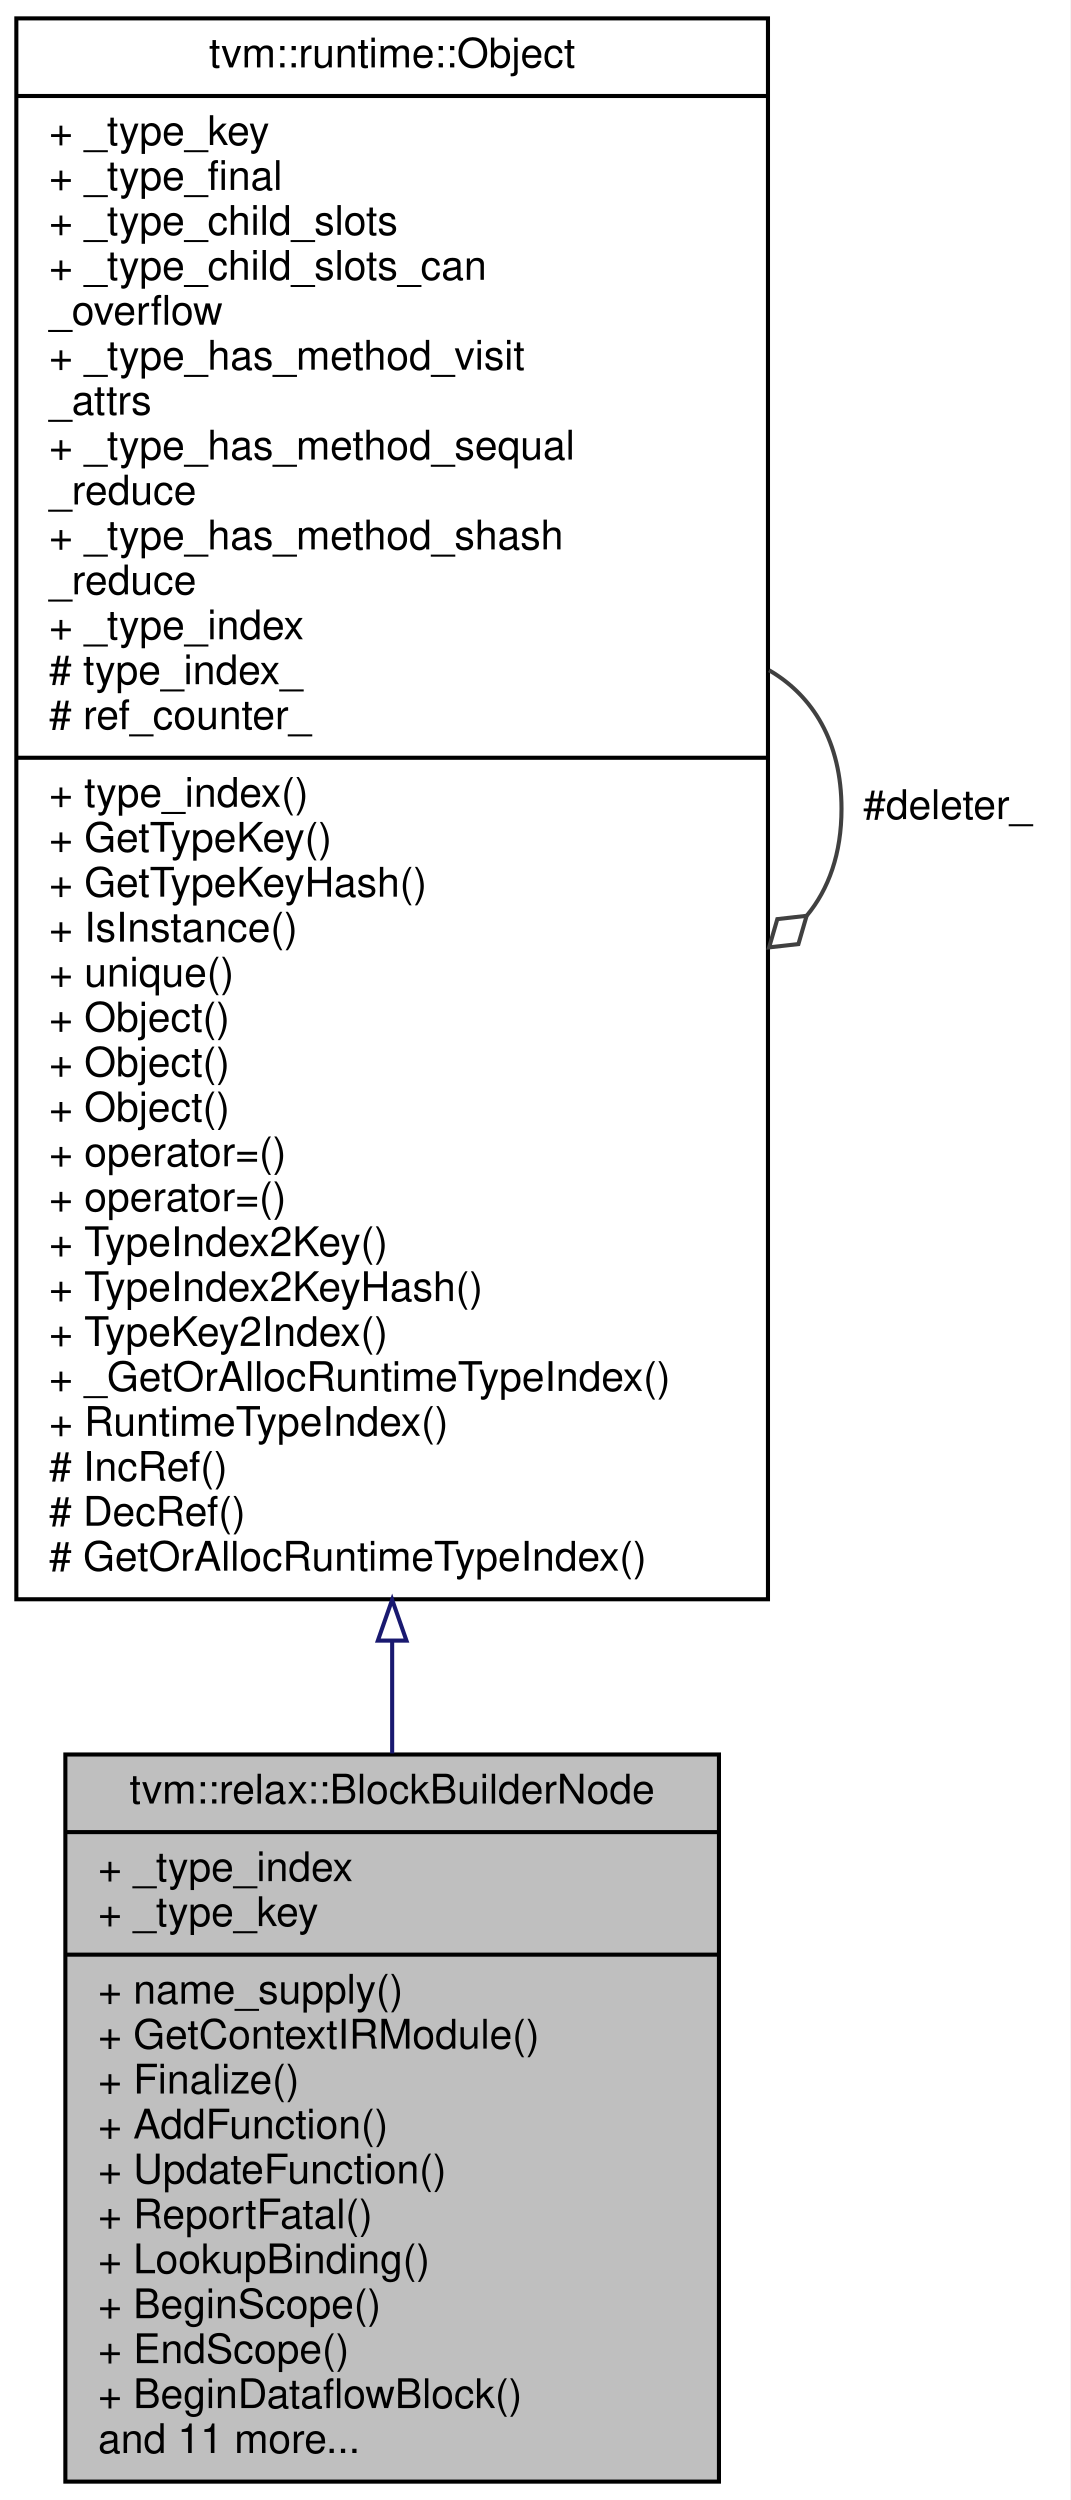
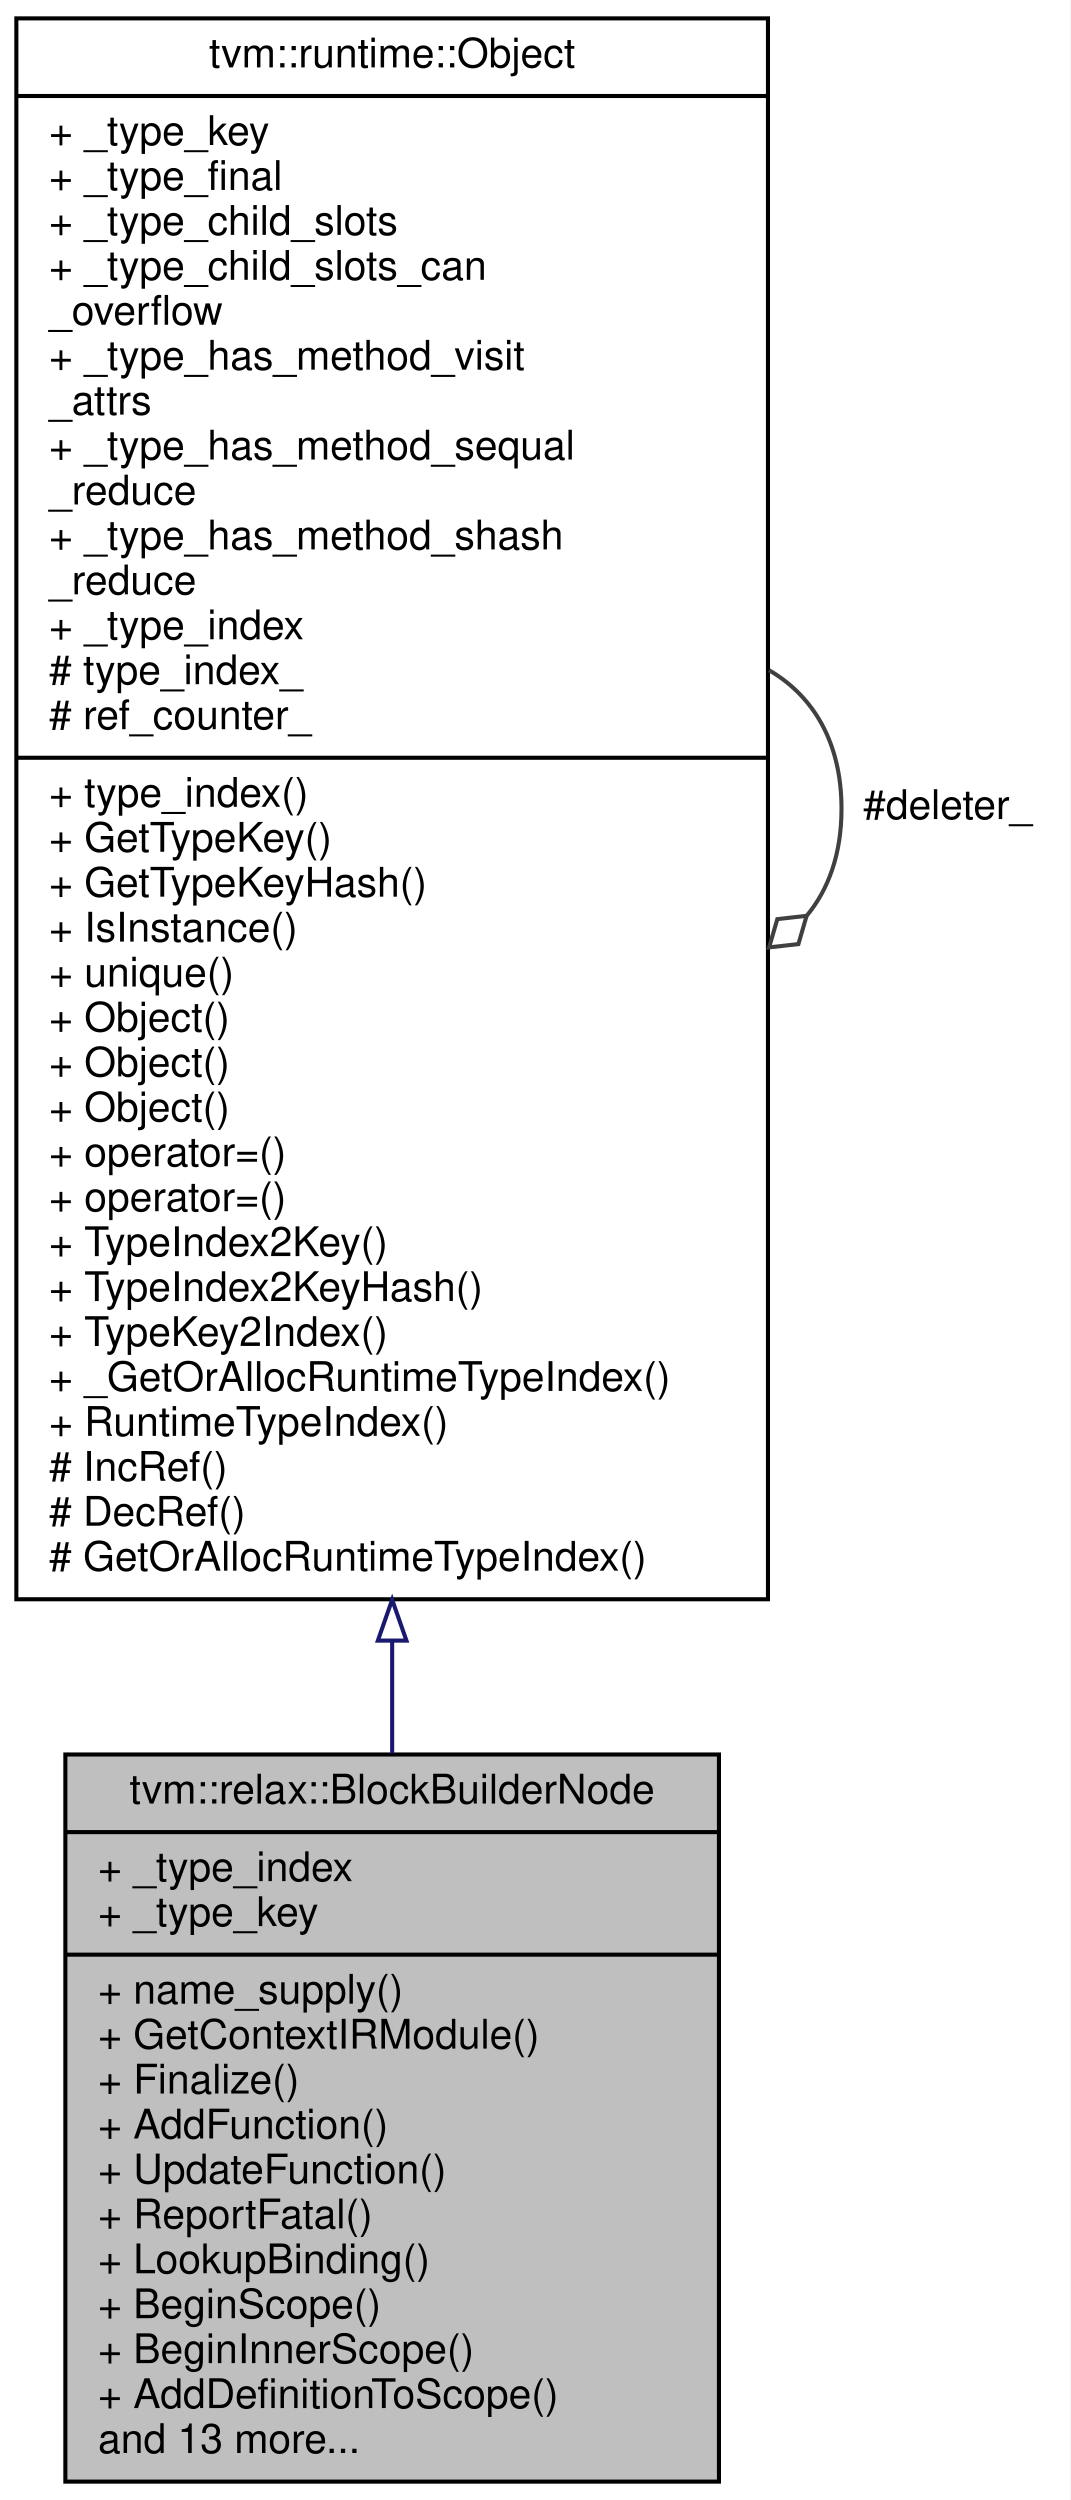
<svg xmlns="http://www.w3.org/2000/svg" xmlns:xlink="http://www.w3.org/1999/xlink" width="262pt" height="612pt" viewBox="0.00 0.00 262.00 612.00">
  <g id="graph0" class="graph" transform="scale(1 1) rotate(0) translate(4 608)">
    <polygon fill="white" stroke="transparent" points="-4,4 -4,-608 258,-608 258,4 -4,4" />
    <g id="node1" class="node">
      <g id="a_node1">
        <a xlink:title="A builder to build Relax binding blocks.">
          <polygon fill="#bfbfbf" stroke="black" points="12,-0.5 12,-178.5 172,-178.5 172,-0.5 12,-0.5" />
          <text text-anchor="middle" x="92" y="-166.5" font-family="Helvetica,sans-Serif" font-size="10.00">tvm::relax::BlockBuilderNode</text>
          <polyline fill="none" stroke="black" points="12,-159.5 172,-159.5 " />
          <text text-anchor="start" x="20" y="-147.5" font-family="Helvetica,sans-Serif" font-size="10.00">+ _type_index</text>
          <text text-anchor="start" x="20" y="-136.5" font-family="Helvetica,sans-Serif" font-size="10.00">+ _type_key</text>
          <polyline fill="none" stroke="black" points="12,-129.5 172,-129.5 " />
          <text text-anchor="start" x="20" y="-117.5" font-family="Helvetica,sans-Serif" font-size="10.00">+ name_supply()</text>
          <text text-anchor="start" x="20" y="-106.5" font-family="Helvetica,sans-Serif" font-size="10.00">+ GetContextIRModule()</text>
          <text text-anchor="start" x="20" y="-95.5" font-family="Helvetica,sans-Serif" font-size="10.00">+ Finalize()</text>
          <text text-anchor="start" x="20" y="-84.5" font-family="Helvetica,sans-Serif" font-size="10.00">+ AddFunction()</text>
          <text text-anchor="start" x="20" y="-73.5" font-family="Helvetica,sans-Serif" font-size="10.00">+ UpdateFunction()</text>
          <text text-anchor="start" x="20" y="-62.5" font-family="Helvetica,sans-Serif" font-size="10.00">+ ReportFatal()</text>
          <text text-anchor="start" x="20" y="-51.5" font-family="Helvetica,sans-Serif" font-size="10.00">+ LookupBinding()</text>
          <text text-anchor="start" x="20" y="-40.5" font-family="Helvetica,sans-Serif" font-size="10.00">+ BeginScope()</text>
-           <text text-anchor="start" x="20" y="-29.5" font-family="Helvetica,sans-Serif" font-size="10.00">+ EndScope()</text>
-           <text text-anchor="start" x="20" y="-18.5" font-family="Helvetica,sans-Serif" font-size="10.00">+ BeginDataflowBlock()</text>
-           <text text-anchor="start" x="20" y="-7.5" font-family="Helvetica,sans-Serif" font-size="10.00">and 11 more...</text>
+           <text text-anchor="start" x="20" y="-29.5" font-family="Helvetica,sans-Serif" font-size="10.00">+ BeginInnerScope()</text>
+           <text text-anchor="start" x="20" y="-18.5" font-family="Helvetica,sans-Serif" font-size="10.00">+ AddDefinitionToScope()</text>
+           <text text-anchor="start" x="20" y="-7.5" font-family="Helvetica,sans-Serif" font-size="10.00">and 13 more...</text>
        </a>
      </g>
    </g>
    <g id="node2" class="node">
      <g id="a_node2">
        <a xlink:href="classtvm_1_1runtime_1_1Object.html" target="_top" xlink:title="base class of all object containers.">
          <polygon fill="white" stroke="black" points="0,-216.5 0,-603.5 184,-603.5 184,-216.5 0,-216.5" />
          <text text-anchor="middle" x="92" y="-591.5" font-family="Helvetica,sans-Serif" font-size="10.00">tvm::runtime::Object</text>
          <polyline fill="none" stroke="black" points="0,-584.5 184,-584.5 " />
          <text text-anchor="start" x="8" y="-572.5" font-family="Helvetica,sans-Serif" font-size="10.00">+ _type_key</text>
          <text text-anchor="start" x="8" y="-561.5" font-family="Helvetica,sans-Serif" font-size="10.00">+ _type_final</text>
          <text text-anchor="start" x="8" y="-550.5" font-family="Helvetica,sans-Serif" font-size="10.00">+ _type_child_slots</text>
          <text text-anchor="start" x="8" y="-539.5" font-family="Helvetica,sans-Serif" font-size="10.00">+ _type_child_slots_can</text>
          <text text-anchor="start" x="8" y="-528.5" font-family="Helvetica,sans-Serif" font-size="10.00">_overflow</text>
          <text text-anchor="start" x="8" y="-517.5" font-family="Helvetica,sans-Serif" font-size="10.00">+ _type_has_method_visit</text>
          <text text-anchor="start" x="8" y="-506.5" font-family="Helvetica,sans-Serif" font-size="10.00">_attrs</text>
          <text text-anchor="start" x="8" y="-495.5" font-family="Helvetica,sans-Serif" font-size="10.00">+ _type_has_method_sequal</text>
          <text text-anchor="start" x="8" y="-484.5" font-family="Helvetica,sans-Serif" font-size="10.00">_reduce</text>
          <text text-anchor="start" x="8" y="-473.5" font-family="Helvetica,sans-Serif" font-size="10.00">+ _type_has_method_shash</text>
          <text text-anchor="start" x="8" y="-462.5" font-family="Helvetica,sans-Serif" font-size="10.00">_reduce</text>
          <text text-anchor="start" x="8" y="-451.5" font-family="Helvetica,sans-Serif" font-size="10.00">+ _type_index</text>
          <text text-anchor="start" x="8" y="-440.5" font-family="Helvetica,sans-Serif" font-size="10.00"># type_index_</text>
          <text text-anchor="start" x="8" y="-429.5" font-family="Helvetica,sans-Serif" font-size="10.00"># ref_counter_</text>
          <polyline fill="none" stroke="black" points="0,-422.5 184,-422.5 " />
          <text text-anchor="start" x="8" y="-410.5" font-family="Helvetica,sans-Serif" font-size="10.00">+ type_index()</text>
          <text text-anchor="start" x="8" y="-399.5" font-family="Helvetica,sans-Serif" font-size="10.00">+ GetTypeKey()</text>
          <text text-anchor="start" x="8" y="-388.5" font-family="Helvetica,sans-Serif" font-size="10.00">+ GetTypeKeyHash()</text>
          <text text-anchor="start" x="8" y="-377.5" font-family="Helvetica,sans-Serif" font-size="10.00">+ IsInstance()</text>
          <text text-anchor="start" x="8" y="-366.5" font-family="Helvetica,sans-Serif" font-size="10.00">+ unique()</text>
          <text text-anchor="start" x="8" y="-355.5" font-family="Helvetica,sans-Serif" font-size="10.00">+ Object()</text>
          <text text-anchor="start" x="8" y="-344.5" font-family="Helvetica,sans-Serif" font-size="10.00">+ Object()</text>
          <text text-anchor="start" x="8" y="-333.5" font-family="Helvetica,sans-Serif" font-size="10.00">+ Object()</text>
          <text text-anchor="start" x="8" y="-322.5" font-family="Helvetica,sans-Serif" font-size="10.00">+ operator=()</text>
          <text text-anchor="start" x="8" y="-311.5" font-family="Helvetica,sans-Serif" font-size="10.00">+ operator=()</text>
          <text text-anchor="start" x="8" y="-300.5" font-family="Helvetica,sans-Serif" font-size="10.00">+ TypeIndex2Key()</text>
          <text text-anchor="start" x="8" y="-289.5" font-family="Helvetica,sans-Serif" font-size="10.00">+ TypeIndex2KeyHash()</text>
          <text text-anchor="start" x="8" y="-278.5" font-family="Helvetica,sans-Serif" font-size="10.00">+ TypeKey2Index()</text>
          <text text-anchor="start" x="8" y="-267.5" font-family="Helvetica,sans-Serif" font-size="10.00">+ _GetOrAllocRuntimeTypeIndex()</text>
          <text text-anchor="start" x="8" y="-256.5" font-family="Helvetica,sans-Serif" font-size="10.00">+ RuntimeTypeIndex()</text>
          <text text-anchor="start" x="8" y="-245.5" font-family="Helvetica,sans-Serif" font-size="10.00"># IncRef()</text>
          <text text-anchor="start" x="8" y="-234.5" font-family="Helvetica,sans-Serif" font-size="10.00"># DecRef()</text>
          <text text-anchor="start" x="8" y="-223.5" font-family="Helvetica,sans-Serif" font-size="10.00"># GetOrAllocRuntimeTypeIndex()</text>
        </a>
      </g>
    </g>
    <g id="edge1" class="edge">
      <path fill="none" stroke="midnightblue" d="M92,-206.12C92,-196.73 92,-187.57 92,-178.76" />
      <polygon fill="none" stroke="midnightblue" points="88.5,-206.38 92,-216.38 95.5,-206.38 88.5,-206.38" />
    </g>
    <g id="edge2" class="edge">
      <path fill="none" stroke="#404040" d="M184.28,-443.92C195.02,-437.66 202,-426.36 202,-410 202,-399.01 198.85,-390.3 193.52,-383.87" />
      <polygon fill="none" stroke="#404040" points="193.46,-383.81 186.29,-383 184.28,-376.08 191.45,-376.89 193.46,-383.81" />
      <text text-anchor="middle" x="228" y="-407.5" font-family="Helvetica,sans-Serif" font-size="10.00"> #deleter_</text>
    </g>
  </g>
</svg>
